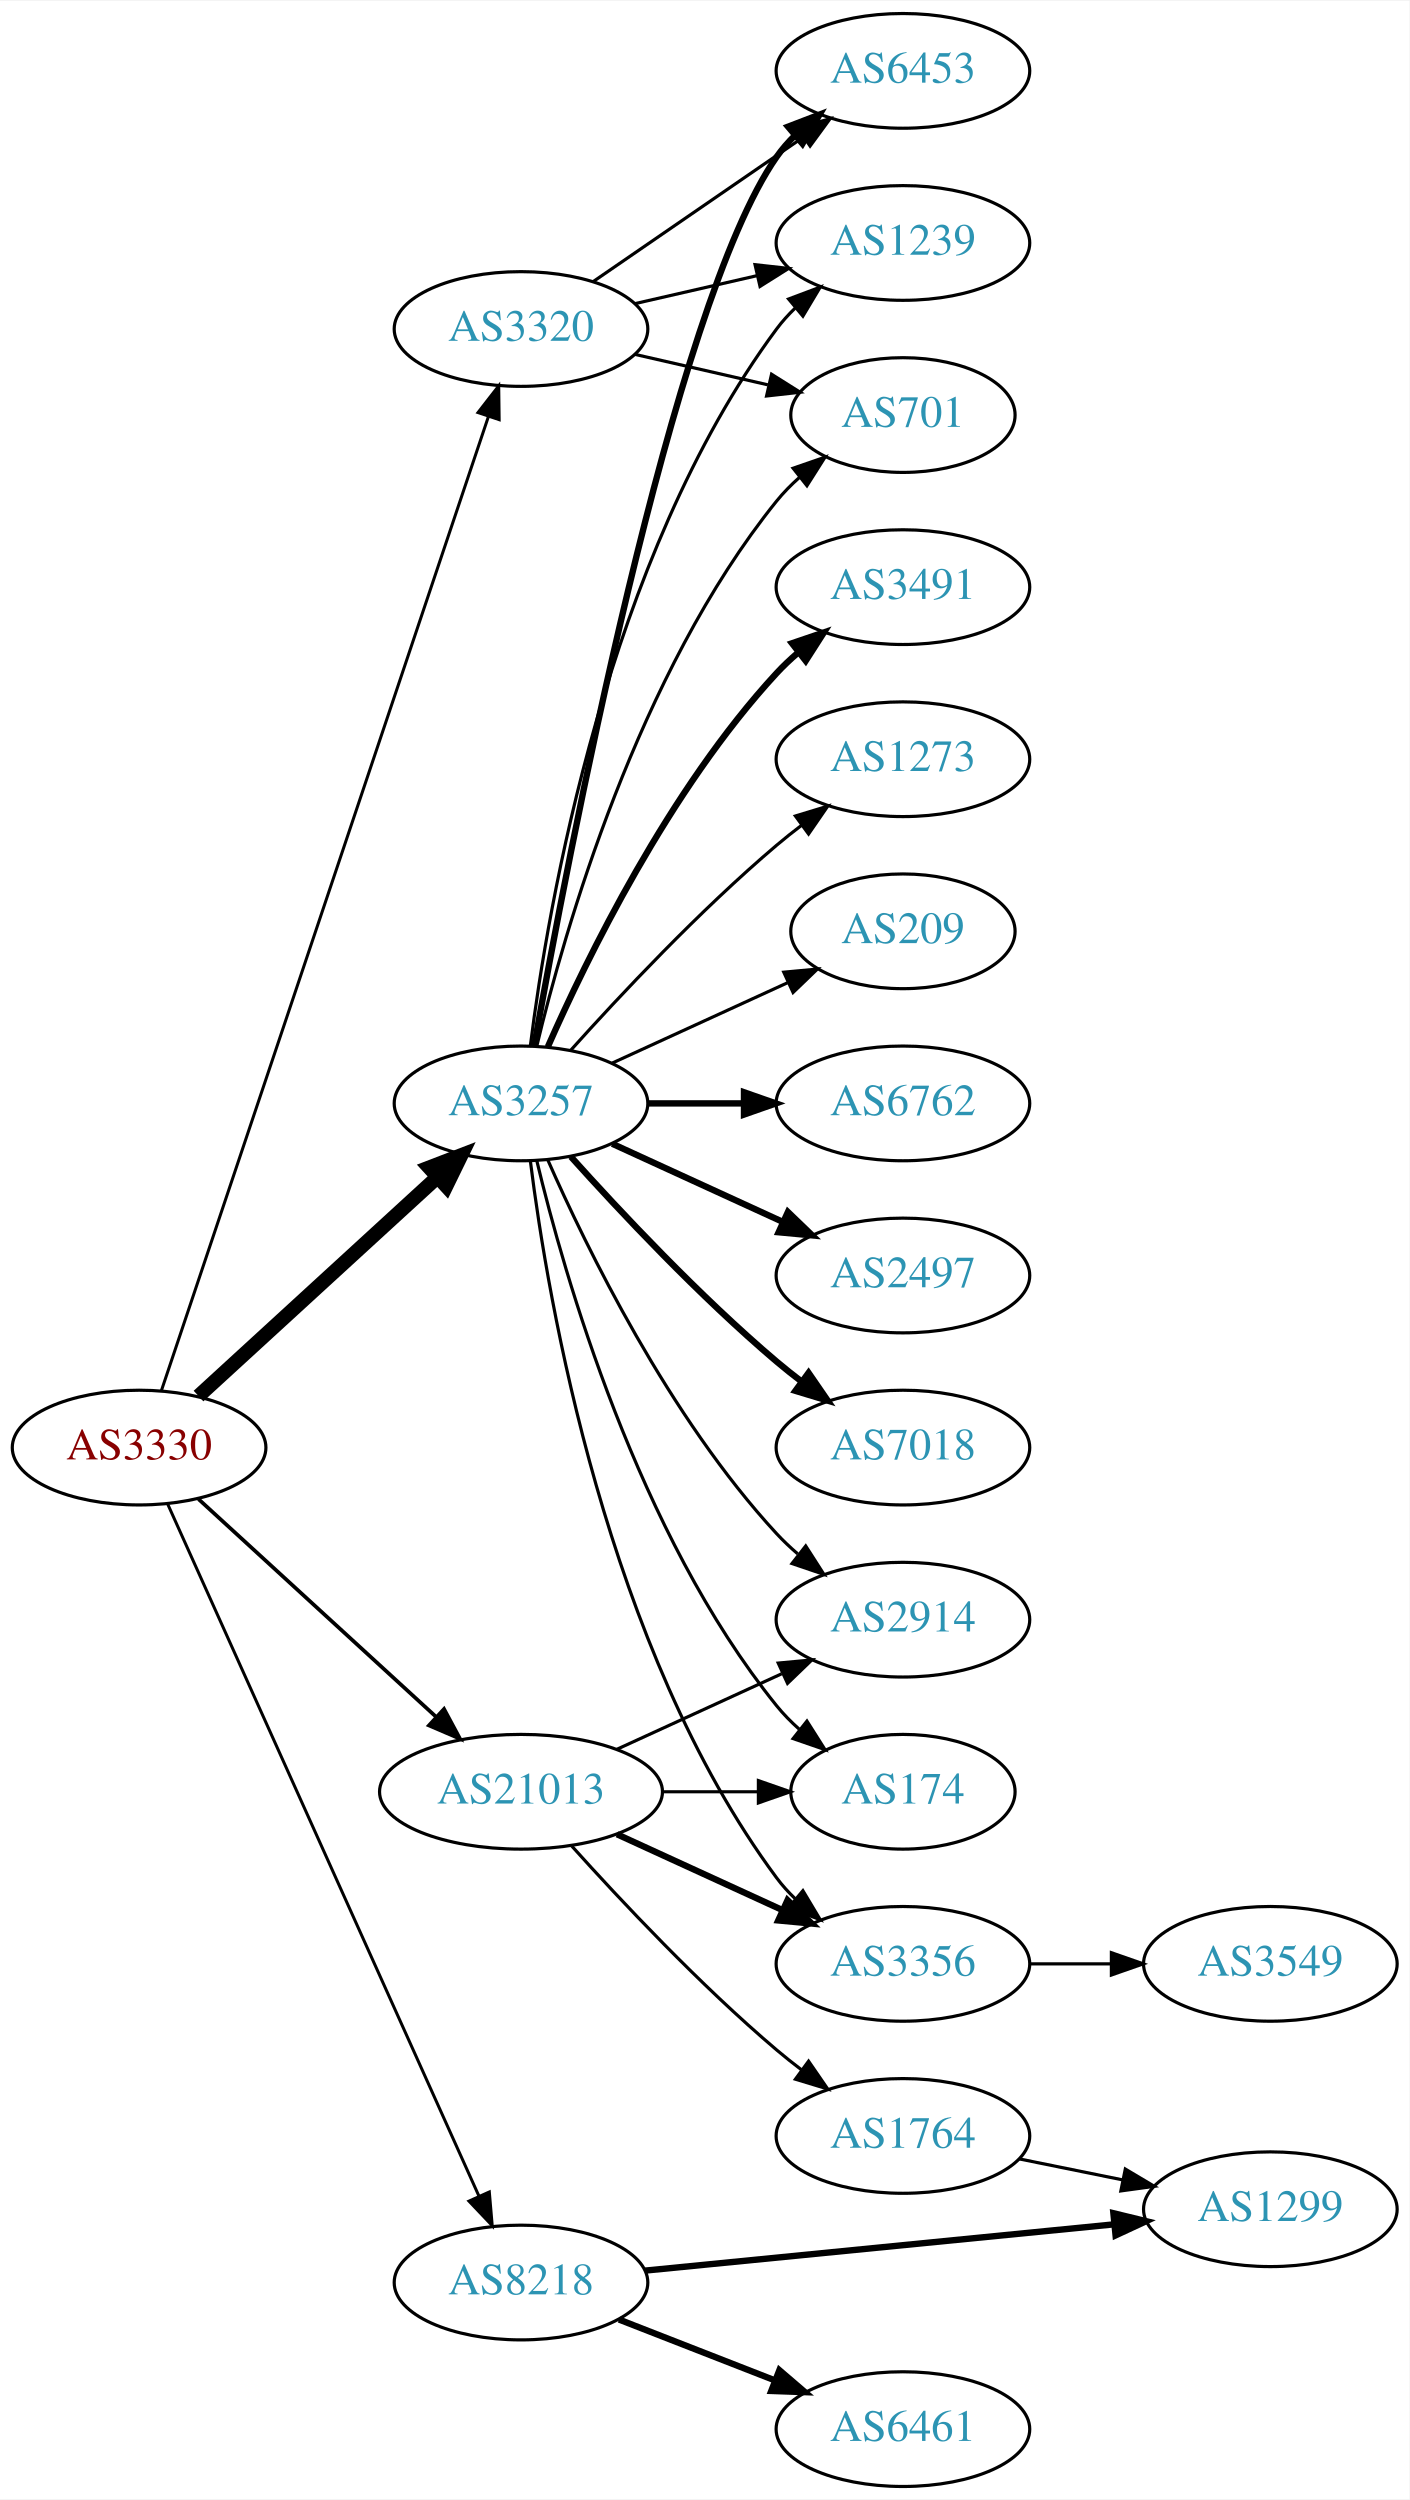
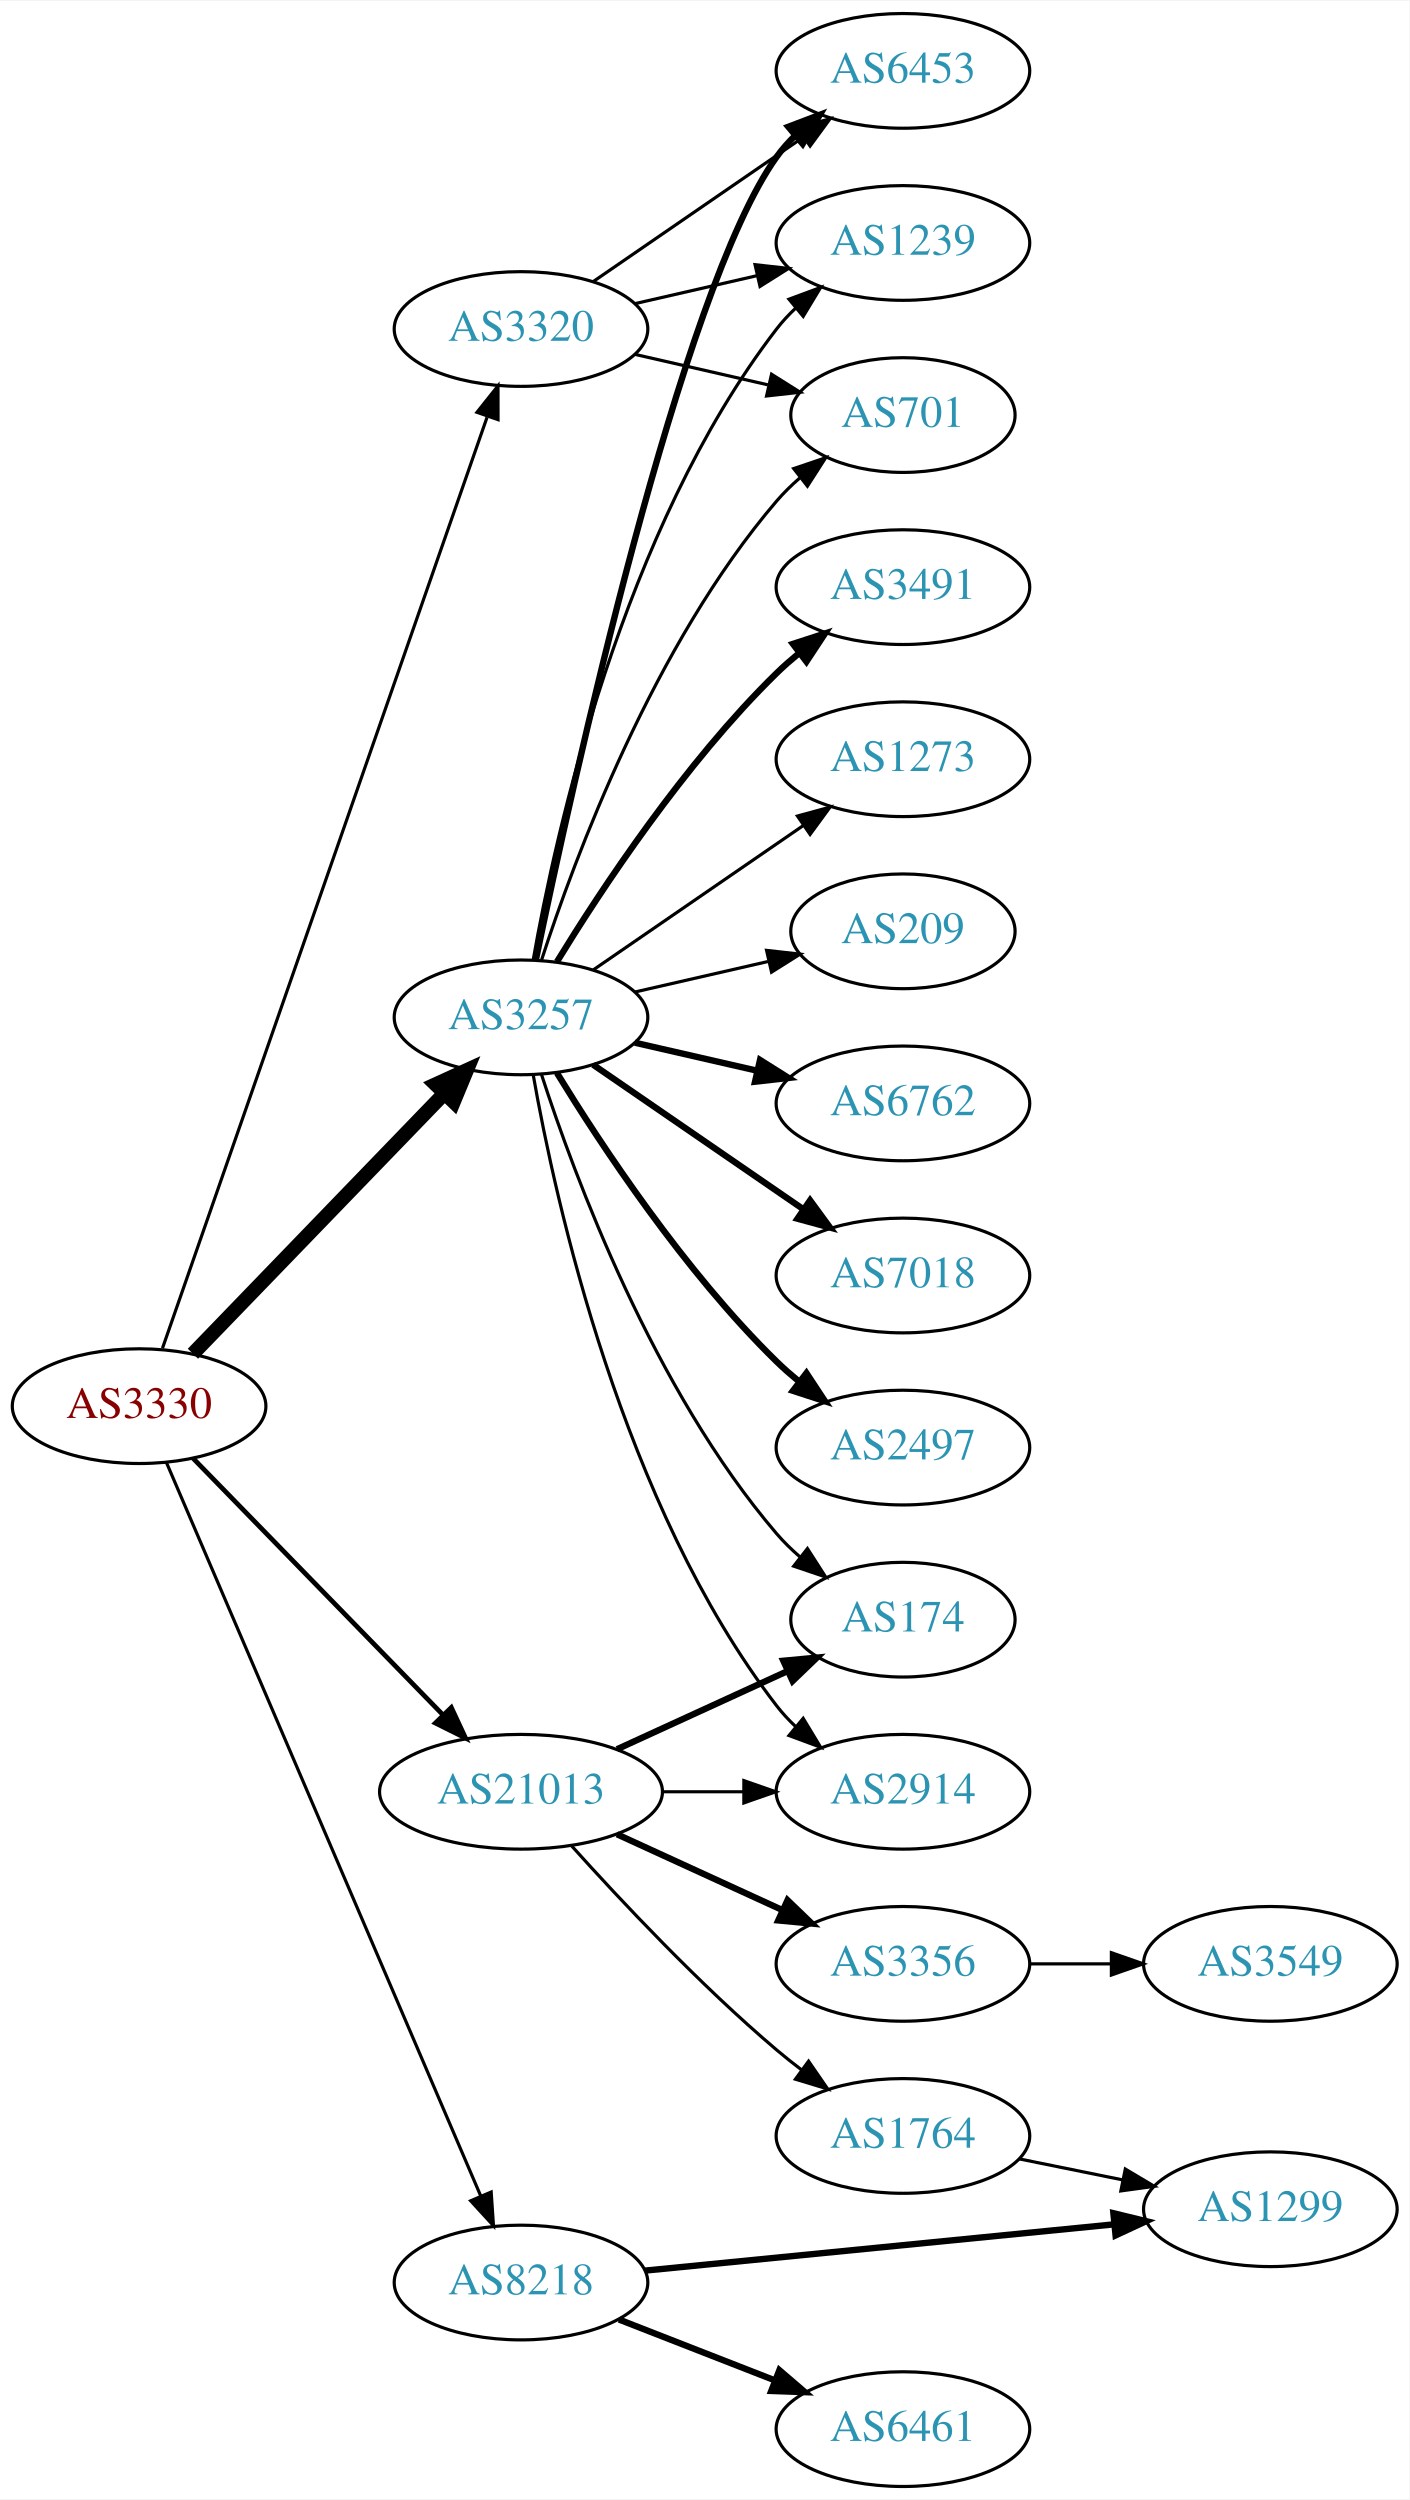
<svg xmlns="http://www.w3.org/2000/svg" xmlns:xlink="http://www.w3.org/1999/xlink" width="442pt" height="784pt" viewBox="0.00 0.00 442.27 784.00">
  <g id="graph0" class="graph" transform="scale(1 1) rotate(0) translate(4 780)">
    <polygon fill="white" stroke="none" points="-4,4 -4,-780 438.271,-780 438.271,4 -4,4" />
    <g id="node1" class="node">
      <g id="a_node1">
        <a xlink:href="/asn/3330" xlink:title="AS3330 ~ Vienna, Austria [AT]">
-           <ellipse fill="#ffffff" stroke="black" cx="39.647" cy="-326" rx="39.794" ry="18" />
-           <text text-anchor="middle" x="39.647" y="-322.3" font-family="Times,serif" font-size="14.00" fill="#880000">AS3330</text>
+           <ellipse fill="#ffffff" stroke="black" cx="39.647" cy="-339" rx="39.794" ry="18" />
+           <text text-anchor="middle" x="39.647" y="-335.3" font-family="Times,serif" font-size="14.00" fill="#880000">AS3330</text>
        </a>
      </g>
    </g>
    <g id="node2" class="node">
      <g id="a_node2">
        <a xlink:href="/asn/3257" xlink:title="AS3257 ~ GTT [DE]">
-           <ellipse fill="#ffffff" stroke="black" cx="159.489" cy="-434" rx="39.794" ry="18" />
-           <text text-anchor="middle" x="159.489" y="-430.3" font-family="Times,serif" font-size="14.00" fill="#2c94b3">AS3257</text>
+           <ellipse fill="#ffffff" stroke="black" cx="159.489" cy="-461" rx="39.794" ry="18" />
+           <text text-anchor="middle" x="159.489" y="-457.3" font-family="Times,serif" font-size="14.00" fill="#2c94b3">AS3257</text>
        </a>
      </g>
    </g>
    <g id="edge1" class="edge">
-       <path fill="none" stroke="black" stroke-width="4.5" d="M58.289,-342.169C78.161,-360.382 110.624,-390.133 133.193,-410.817" />
-       <polygon fill="black" stroke="black" stroke-width="4.5" points="130.694,-413.867 140.726,-417.721 136.014,-408.061 130.694,-413.867" />
+       <path fill="none" stroke="black" stroke-width="4.5" d="M56.539,-355.453C76.834,-376.464 112.103,-412.978 135.373,-437.068" />
+       <polygon fill="black" stroke="black" stroke-width="4.5" points="132.692,-439.961 142.472,-444.418 138.356,-434.489 132.692,-439.961" />
    </g>
    <g id="node3" class="node">
      <g id="a_node3">
        <a xlink:href="/asn/3320" xlink:title="AS3320 ~ DTAG [DE]">
          <ellipse fill="#ffffff" stroke="black" cx="159.489" cy="-677" rx="39.794" ry="18" />
          <text text-anchor="middle" x="159.489" y="-673.3" font-family="Times,serif" font-size="14.00" fill="#2c94b3">AS3320</text>
        </a>
      </g>
    </g>
    <g id="edge2" class="edge">
-       <path fill="none" stroke="black" stroke-width="0.947" d="M46.652,-343.889C65.88,-401.16 126.016,-580.279 149.224,-649.403" />
-       <polygon fill="black" stroke="black" stroke-width="0.947" points="145.994,-650.781 152.495,-659.147 152.63,-648.553 145.994,-650.781" />
+       <path fill="none" stroke="black" d="M46.982,-357.172C66.45,-413.01 125.486,-582.34 148.836,-649.311" />
+       <polygon fill="black" stroke="black" points="145.668,-650.858 152.265,-659.148 152.278,-648.553 145.668,-650.858" />
    </g>
    <g id="node4" class="node">
      <g id="a_node4">
        <a xlink:href="/asn/8218" xlink:title="AS8218 ~ legacy Neotelecoms [FR]">
          <ellipse fill="#ffffff" stroke="black" cx="159.489" cy="-64" rx="39.794" ry="18" />
          <text text-anchor="middle" x="159.489" y="-60.3" font-family="Times,serif" font-size="14.00" fill="#2c94b3">AS8218</text>
        </a>
      </g>
    </g>
    <g id="edge3" class="edge">
-       <path fill="none" stroke="black" stroke-width="0.947" d="M48.561,-308.403C68.723,-263.578 122.121,-144.857 146.294,-91.112" />
-       <polygon fill="black" stroke="black" stroke-width="0.947" points="149.543,-92.421 150.453,-81.866 143.159,-89.55 149.543,-92.421" />
+       <path fill="none" stroke="black" d="M48.197,-321.379C68.229,-274.634 122.825,-147.226 146.863,-91.13" />
+       <polygon fill="black" stroke="black" points="150.127,-92.4 150.849,-81.83 143.693,-89.643 150.127,-92.4" />
    </g>
    <g id="node5" class="node">
      <g id="a_node5">
        <a xlink:href="/asn/21013" xlink:title="AS21013 ~ Wels, AT [AT]">
          <ellipse fill="#ffffff" stroke="black" cx="159.489" cy="-218" rx="44.393" ry="18" />
          <text text-anchor="middle" x="159.489" y="-214.3" font-family="Times,serif" font-size="14.00" fill="#2c94b3">AS21013</text>
        </a>
      </g>
    </g>
    <g id="edge4" class="edge">
-       <path fill="none" stroke="black" stroke-width="1.184" d="M58.289,-309.831C78.046,-291.724 110.249,-262.211 132.8,-241.543" />
-       <polygon fill="black" stroke="black" stroke-width="1.184" points="135.331,-243.971 140.338,-234.635 130.601,-238.811 135.331,-243.971" />
+       <path fill="none" stroke="black" stroke-width="1.5" d="M56.539,-322.681C76.721,-301.959 111.71,-266.033 134.982,-242.137" />
+       <polygon fill="black" stroke="black" stroke-width="1.5" points="137.622,-244.442 142.092,-234.836 132.608,-239.558 137.622,-244.442" />
    </g>
    <g id="node6" class="node">
      <g id="a_node6">
        <a xlink:href="/asn/6762" xlink:title="AS6762 ~ TELECOM ITALIA SPARKLE S.p.A. [IT]">
          <ellipse fill="#ffffff" stroke="black" cx="279.332" cy="-434" rx="39.794" ry="18" />
          <text text-anchor="middle" x="279.332" y="-430.3" font-family="Times,serif" font-size="14.00" fill="#2c94b3">AS6762</text>
        </a>
      </g>
    </g>
    <g id="edge5" class="edge">
-       <path fill="none" stroke="black" stroke-width="2" d="M199.402,-434C208.955,-434 219.305,-434 229.267,-434" />
-       <polygon fill="black" stroke="black" stroke-width="2" points="229.46,-437.5 239.46,-434 229.46,-430.5 229.46,-437.5" />
+       <path fill="none" stroke="black" stroke-width="2" d="M195.208,-453.045C207.208,-450.296 220.829,-447.175 233.522,-444.267" />
+       <polygon fill="black" stroke="black" stroke-width="2" points="234.488,-447.636 243.453,-441.991 232.924,-440.813 234.488,-447.636" />
    </g>
    <g id="node7" class="node">
      <g id="a_node7">
-         <a xlink:href="/asn/2497" xlink:title="AS2497 ~ Internet Initiative Japan Inc. [JP]">
+         <a xlink:href="/asn/7018" xlink:title="AS7018 ~ AT&amp;T Services, Inc. [US]">
          <ellipse fill="#ffffff" stroke="black" cx="279.332" cy="-380" rx="39.794" ry="18" />
-           <text text-anchor="middle" x="279.332" y="-376.3" font-family="Times,serif" font-size="14.00" fill="#2c94b3">AS2497</text>
+           <text text-anchor="middle" x="279.332" y="-376.3" font-family="Times,serif" font-size="14.00" fill="#2c94b3">AS7018</text>
        </a>
      </g>
    </g>
    <g id="edge6" class="edge">
-       <path fill="none" stroke="black" stroke-width="2" d="M188.118,-421.339C204.075,-414.027 224.345,-404.739 241.628,-396.819" />
-       <polygon fill="black" stroke="black" stroke-width="2" points="243.243,-399.929 250.876,-392.581 240.327,-393.565 243.243,-399.929" />
+       <path fill="none" stroke="black" stroke-width="2" d="M182.103,-446.143C200.592,-433.435 227.405,-415.005 248.035,-400.825" />
+       <polygon fill="black" stroke="black" stroke-width="2" points="250.197,-403.586 256.455,-395.037 246.232,-397.817 250.197,-403.586" />
    </g>
    <g id="node8" class="node">
      <g id="a_node8">
-         <a xlink:href="/asn/7018" xlink:title="AS7018 ~ AT&amp;T Services, Inc. [US]">
+         <a xlink:href="/asn/2497" xlink:title="AS2497 ~ Internet Initiative Japan Inc. [JP]">
          <ellipse fill="#ffffff" stroke="black" cx="279.332" cy="-326" rx="39.794" ry="18" />
-           <text text-anchor="middle" x="279.332" y="-322.3" font-family="Times,serif" font-size="14.00" fill="#2c94b3">AS7018</text>
+           <text text-anchor="middle" x="279.332" y="-322.3" font-family="Times,serif" font-size="14.00" fill="#2c94b3">AS2497</text>
        </a>
      </g>
    </g>
    <g id="edge7" class="edge">
-       <path fill="none" stroke="black" stroke-width="2" d="M175.135,-417.275C190.436,-400.235 215.533,-373.477 239.685,-353 242.182,-350.883 244.843,-348.768 247.554,-346.707" />
-       <polygon fill="black" stroke="black" stroke-width="2" points="249.72,-349.459 255.73,-340.734 245.591,-343.806 249.72,-349.459" />
+       <path fill="none" stroke="black" stroke-width="2" d="M170.755,-443.56C184.563,-421.009 210.752,-381.278 239.685,-353 241.825,-350.908 244.142,-348.863 246.542,-346.894" />
+       <polygon fill="black" stroke="black" stroke-width="2" points="249.053,-349.382 254.884,-340.536 244.809,-343.815 249.053,-349.382" />
    </g>
    <g id="node9" class="node">
      <g id="a_node9">
+         <a xlink:href="/asn/6453" xlink:title="AS6453 ~ TATA COMMUNICATIONS (AMERICA) INC [US]">
+           <ellipse fill="#ffffff" stroke="black" cx="279.332" cy="-758" rx="39.794" ry="18" />
+           <text text-anchor="middle" x="279.332" y="-754.3" font-family="Times,serif" font-size="14.00" fill="#2c94b3">AS6453</text>
+         </a>
+       </g>
+     </g>
+     <g id="edge8" class="edge">
+       <path fill="none" stroke="black" stroke-width="2" d="M164.182,-479.216C175.311,-532.866 209.609,-689.15 239.685,-731 241.387,-733.368 243.363,-735.599 245.505,-737.687" />
+       <polygon fill="black" stroke="black" stroke-width="2" points="243.36,-740.457 253.265,-744.218 247.868,-735.101 243.36,-740.457" />
+     </g>
+     <g id="node10" class="node">
+       <g id="a_node10">
+         <a xlink:href="/asn/1239" xlink:title="AS1239 ~ Sprint [US]">
+           <ellipse fill="#ffffff" stroke="black" cx="279.332" cy="-704" rx="39.794" ry="18" />
+           <text text-anchor="middle" x="279.332" y="-700.3" font-family="Times,serif" font-size="14.00" fill="#2c94b3">AS1239</text>
+         </a>
+       </g>
+     </g>
+     <g id="edge9" class="edge">
+       <path fill="none" stroke="black" d="M163.307,-478.99C170.235,-518.435 191.191,-614.025 239.685,-677 241.464,-679.31 243.496,-681.5 245.677,-683.559" />
+       <polygon fill="black" stroke="black" points="243.573,-686.361 253.51,-690.036 248.033,-680.966 243.573,-686.361" />
+     </g>
+     <g id="node11" class="node">
+       <g id="a_node11">
        <a xlink:href="/asn/3491" xlink:title="AS3491 ~ PCCW Global, Inc. [US]">
          <ellipse fill="#ffffff" stroke="black" cx="279.332" cy="-596" rx="39.794" ry="18" />
          <text text-anchor="middle" x="279.332" y="-592.3" font-family="Times,serif" font-size="14.00" fill="#2c94b3">AS3491</text>
        </a>
      </g>
    </g>
-     <g id="edge8" class="edge">
-       <path fill="none" stroke="black" stroke-width="2" d="M167.905,-451.761C179.973,-479.183 205.944,-532.473 239.685,-569 241.716,-571.198 243.954,-573.319 246.301,-575.34" />
-       <polygon fill="black" stroke="black" stroke-width="2" points="244.513,-578.386 254.545,-581.794 248.828,-572.874 244.513,-578.386" />
-     </g>
-     <g id="node10" class="node">
-       <g id="a_node10">
-         <a xlink:href="/asn/6453" xlink:title="AS6453 ~ TATA COMMUNICATIONS (AMERICA) INC [US]">
-           <ellipse fill="#ffffff" stroke="black" cx="279.332" cy="-758" rx="39.794" ry="18" />
-           <text text-anchor="middle" x="279.332" y="-754.3" font-family="Times,serif" font-size="14.00" fill="#2c94b3">AS6453</text>
-         </a>
-       </g>
-     </g>
-     <g id="edge9" class="edge">
-       <path fill="none" stroke="black" stroke-width="2" d="M163.611,-451.981C173.754,-508.933 207.014,-684.333 239.685,-731 241.357,-733.389 243.313,-735.635 245.44,-737.733" />
-       <polygon fill="black" stroke="black" stroke-width="2" points="243.28,-740.49 253.172,-744.284 247.804,-735.149 243.28,-740.49" />
-     </g>
-     <g id="node11" class="node">
-       <g id="a_node11">
-         <a xlink:href="/asn/1239" xlink:title="AS1239 ~ Sprint [US]">
-           <ellipse fill="#ffffff" stroke="black" cx="279.332" cy="-704" rx="39.794" ry="18" />
-           <text text-anchor="middle" x="279.332" y="-700.3" font-family="Times,serif" font-size="14.00" fill="#2c94b3">AS1239</text>
-         </a>
-       </g>
-     </g>
    <g id="edge10" class="edge">
-       <path fill="none" stroke="black" d="M162.448,-452.265C167.855,-495.329 186.301,-605.002 239.685,-677 241.422,-679.342 243.424,-681.555 245.583,-683.63" />
-       <polygon fill="black" stroke="black" points="243.457,-686.414 253.376,-690.137 247.943,-681.041 243.457,-686.414" />
+       <path fill="none" stroke="black" stroke-width="2" d="M170.755,-478.44C184.563,-500.991 210.752,-540.722 239.685,-569 241.825,-571.092 244.142,-573.137 246.542,-575.106" />
+       <polygon fill="black" stroke="black" stroke-width="2" points="244.809,-578.185 254.884,-581.464 249.053,-572.618 244.809,-578.185" />
    </g>
    <g id="node12" class="node">
      <g id="a_node12">
        <a xlink:href="/asn/2914" xlink:title="AS2914 ~ NTT America, Inc. [US]">
-           <ellipse fill="#ffffff" stroke="black" cx="279.332" cy="-272" rx="39.794" ry="18" />
-           <text text-anchor="middle" x="279.332" y="-268.3" font-family="Times,serif" font-size="14.00" fill="#2c94b3">AS2914</text>
+           <ellipse fill="#ffffff" stroke="black" cx="279.332" cy="-218" rx="39.794" ry="18" />
+           <text text-anchor="middle" x="279.332" y="-214.3" font-family="Times,serif" font-size="14.00" fill="#2c94b3">AS2914</text>
        </a>
      </g>
    </g>
    <g id="edge11" class="edge">
-       <path fill="none" stroke="black" d="M167.905,-416.239C179.973,-388.817 205.944,-335.527 239.685,-299 241.716,-296.802 243.954,-294.681 246.301,-292.66" />
-       <polygon fill="black" stroke="black" points="248.828,-295.126 254.545,-286.206 244.513,-289.614 248.828,-295.126" />
+       <path fill="none" stroke="black" d="M163.307,-443.01C170.235,-403.565 191.191,-307.975 239.685,-245 241.464,-242.69 243.496,-240.5 245.677,-238.441" />
+       <polygon fill="black" stroke="black" points="248.033,-241.034 253.51,-231.964 243.573,-235.639 248.033,-241.034" />
    </g>
    <g id="node13" class="node">
      <g id="a_node13">
-         <a xlink:href="/asn/174" xlink:title="AS174 ~ Cogent Communications [US]">
-           <ellipse fill="#ffffff" stroke="black" cx="279.332" cy="-218" rx="35.194" ry="18" />
-           <text text-anchor="middle" x="279.332" y="-214.3" font-family="Times,serif" font-size="14.00" fill="#2c94b3">AS174</text>
+         <a xlink:href="/asn/1273" xlink:title="AS1273 ~ Vodafone Group PLC [EU]">
+           <ellipse fill="#ffffff" stroke="black" cx="279.332" cy="-542" rx="39.794" ry="18" />
+           <text text-anchor="middle" x="279.332" y="-538.3" font-family="Times,serif" font-size="14.00" fill="#2c94b3">AS1273</text>
        </a>
      </g>
    </g>
    <g id="edge12" class="edge">
-       <path fill="none" stroke="black" d="M164.416,-416.118C172.974,-380.391 196.123,-298.992 239.685,-245 241.792,-242.388 244.216,-239.921 246.8,-237.618" />
-       <polygon fill="black" stroke="black" points="249.21,-240.174 254.881,-231.225 244.867,-234.684 249.21,-240.174" />
+       <path fill="none" stroke="black" d="M182.103,-475.857C200.592,-488.565 227.405,-506.995 248.035,-521.175" />
+       <polygon fill="black" stroke="black" points="246.232,-524.183 256.455,-526.963 250.197,-518.414 246.232,-524.183" />
    </g>
    <g id="node14" class="node">
      <g id="a_node14">
+         <a xlink:href="/asn/209" xlink:title="AS209 ~ CenturyLink Communications, LLC [US]">
+           <ellipse fill="#ffffff" stroke="black" cx="279.332" cy="-488" rx="35.194" ry="18" />
+           <text text-anchor="middle" x="279.332" y="-484.3" font-family="Times,serif" font-size="14.00" fill="#2c94b3">AS209</text>
+         </a>
+       </g>
+     </g>
+     <g id="edge13" class="edge">
+       <path fill="none" stroke="black" d="M195.208,-468.955C208.301,-471.955 223.323,-475.396 236.964,-478.522" />
+       <polygon fill="black" stroke="black" points="236.542,-482.016 247.071,-480.838 238.105,-475.193 236.542,-482.016" />
+     </g>
+     <g id="node15" class="node">
+       <g id="a_node15">
        <a xlink:href="/asn/701" xlink:title="AS701 ~ UUNET [US]">
          <ellipse fill="#ffffff" stroke="black" cx="279.332" cy="-650" rx="35.194" ry="18" />
          <text text-anchor="middle" x="279.332" y="-646.3" font-family="Times,serif" font-size="14.00" fill="#2c94b3">AS701</text>
        </a>
      </g>
    </g>
-     <g id="edge13" class="edge">
-       <path fill="none" stroke="black" d="M164.416,-451.882C172.974,-487.609 196.123,-569.008 239.685,-623 241.792,-625.612 244.216,-628.079 246.8,-630.382" />
-       <polygon fill="black" stroke="black" points="244.867,-633.316 254.881,-636.775 249.21,-627.826 244.867,-633.316" />
-     </g>
-     <g id="node15" class="node">
-       <g id="a_node15">
-         <a xlink:href="/asn/1273" xlink:title="AS1273 ~ Vodafone Group PLC [EU]">
-           <ellipse fill="#ffffff" stroke="black" cx="279.332" cy="-542" rx="39.794" ry="18" />
-           <text text-anchor="middle" x="279.332" y="-538.3" font-family="Times,serif" font-size="14.00" fill="#2c94b3">AS1273</text>
-         </a>
-       </g>
-     </g>
    <g id="edge14" class="edge">
-       <path fill="none" stroke="black" d="M175.135,-450.725C190.436,-467.765 215.533,-494.523 239.685,-515 242.182,-517.117 244.843,-519.232 247.554,-521.293" />
-       <polygon fill="black" stroke="black" points="245.591,-524.194 255.73,-527.266 249.72,-518.541 245.591,-524.194" />
+       <path fill="none" stroke="black" d="M165.936,-478.991C176.25,-510.816 201.112,-577.927 239.685,-623 241.867,-625.55 244.341,-627.975 246.958,-630.251" />
+       <polygon fill="black" stroke="black" points="245.053,-633.204 255.088,-636.603 249.363,-627.688 245.053,-633.204" />
    </g>
    <g id="node16" class="node">
      <g id="a_node16">
-         <a xlink:href="/asn/209" xlink:title="AS209 ~ CenturyLink Communications, LLC [US]">
-           <ellipse fill="#ffffff" stroke="black" cx="279.332" cy="-488" rx="35.194" ry="18" />
-           <text text-anchor="middle" x="279.332" y="-484.3" font-family="Times,serif" font-size="14.00" fill="#2c94b3">AS209</text>
+         <a xlink:href="/asn/174" xlink:title="AS174 ~ Cogent Communications [US]">
+           <ellipse fill="#ffffff" stroke="black" cx="279.332" cy="-272" rx="35.194" ry="18" />
+           <text text-anchor="middle" x="279.332" y="-268.3" font-family="Times,serif" font-size="14.00" fill="#2c94b3">AS174</text>
        </a>
      </g>
    </g>
    <g id="edge15" class="edge">
-       <path fill="none" stroke="black" d="M188.118,-446.661C204.534,-454.183 225.516,-463.798 243.113,-471.861" />
-       <polygon fill="black" stroke="black" points="241.941,-475.174 252.49,-476.158 244.857,-468.811 241.941,-475.174" />
+       <path fill="none" stroke="black" d="M165.936,-443.009C176.25,-411.184 201.112,-344.073 239.685,-299 241.867,-296.45 244.341,-294.025 246.958,-291.749" />
+       <polygon fill="black" stroke="black" points="249.363,-294.312 255.088,-285.397 245.053,-288.796 249.363,-294.312" />
+     </g>
+     <g id="edge16" class="edge">
+       <path fill="none" stroke="black" d="M182.103,-691.857C200.592,-704.565 227.405,-722.995 248.035,-737.175" />
+       <polygon fill="black" stroke="black" points="246.232,-740.183 256.455,-742.963 250.197,-734.414 246.232,-740.183" />
+     </g>
+     <g id="edge18" class="edge">
+       <path fill="none" stroke="black" d="M195.208,-684.955C207.208,-687.704 220.829,-690.825 233.522,-693.733" />
+       <polygon fill="black" stroke="black" points="232.924,-697.187 243.453,-696.009 234.488,-690.364 232.924,-697.187" />
+     </g>
+     <g id="edge17" class="edge">
+       <path fill="none" stroke="black" d="M195.208,-669.045C208.301,-666.045 223.323,-662.604 236.964,-659.478" />
+       <polygon fill="black" stroke="black" points="238.105,-662.807 247.071,-657.162 236.542,-655.984 238.105,-662.807" />
    </g>
    <g id="node17" class="node">
      <g id="a_node17">
+         <a xlink:href="/asn/6461" xlink:title="AS6461 ~ Zayo Bandwidth [US]">
+           <ellipse fill="#ffffff" stroke="black" cx="279.332" cy="-18" rx="39.794" ry="18" />
+           <text text-anchor="middle" x="279.332" y="-14.3" font-family="Times,serif" font-size="14.00" fill="#2c94b3">AS6461</text>
+         </a>
+       </g>
+     </g>
+     <g id="edge19" class="edge">
+       <path fill="none" stroke="black" stroke-width="2" d="M190.226,-52.392C205.019,-46.617 223.097,-39.561 239.018,-33.346" />
+       <polygon fill="black" stroke="black" stroke-width="2" points="240.562,-36.501 248.604,-29.604 238.016,-29.98 240.562,-36.501" />
+     </g>
+     <g id="node18" class="node">
+       <g id="a_node18">
+         <a xlink:href="/asn/1299" xlink:title="AS1299 ~ Telia Carrier [EU]">
+           <ellipse fill="#ffffff" stroke="black" cx="394.625" cy="-87" rx="39.794" ry="18" />
+           <text text-anchor="middle" x="394.625" y="-83.3" font-family="Times,serif" font-size="14.00" fill="#2c94b3">AS1299</text>
+         </a>
+       </g>
+     </g>
+     <g id="edge20" class="edge">
+       <path fill="none" stroke="black" stroke-width="2" d="M198.465,-67.746C238.601,-71.706 302.003,-77.961 345.587,-82.261" />
+       <polygon fill="black" stroke="black" stroke-width="2" points="345.369,-85.756 355.665,-83.255 346.057,-78.79 345.369,-85.756" />
+     </g>
+     <g id="edge24" class="edge">
+       <path fill="none" stroke="black" d="M203.7,-218C212.013,-218 220.775,-218 229.258,-218" />
+       <polygon fill="black" stroke="black" points="229.416,-221.5 239.416,-218 229.416,-214.5 229.416,-221.5" />
+     </g>
+     <g id="edge22" class="edge">
+       <path fill="none" stroke="black" stroke-width="2" d="M189.619,-231.348C205.836,-238.78 226.139,-248.083 243.228,-255.914" />
+       <polygon fill="black" stroke="black" stroke-width="2" points="241.796,-259.108 252.345,-260.092 244.712,-252.744 241.796,-259.108" />
+     </g>
+     <g id="node19" class="node">
+       <g id="a_node19">
+         <a xlink:href="/asn/1764" xlink:title="AS1764 ~ NEXTLAYER-AS [AT]">
+           <ellipse fill="#ffffff" stroke="black" cx="279.332" cy="-110" rx="39.794" ry="18" />
+           <text text-anchor="middle" x="279.332" y="-106.3" font-family="Times,serif" font-size="14.00" fill="#2c94b3">AS1764</text>
+         </a>
+       </g>
+     </g>
+     <g id="edge21" class="edge">
+       <path fill="none" stroke="black" d="M175.421,-200.956C190.748,-183.903 215.683,-157.35 239.685,-137 242.182,-134.883 244.843,-132.768 247.554,-130.707" />
+       <polygon fill="black" stroke="black" points="249.72,-133.459 255.73,-124.734 245.591,-127.806 249.72,-133.459" />
+     </g>
+     <g id="node20" class="node">
+       <g id="a_node20">
        <a xlink:href="/asn/3356" xlink:title="AS3356 ~ Level 3 Parent, LLC [US]">
          <ellipse fill="#ffffff" stroke="black" cx="279.332" cy="-164" rx="39.794" ry="18" />
          <text text-anchor="middle" x="279.332" y="-160.3" font-family="Times,serif" font-size="14.00" fill="#2c94b3">AS3356</text>
        </a>
      </g>
    </g>
-     <g id="edge16" class="edge">
-       <path fill="none" stroke="black" d="M162.448,-415.735C167.855,-372.671 186.301,-262.998 239.685,-191 241.422,-188.658 243.424,-186.445 245.583,-184.37" />
-       <polygon fill="black" stroke="black" points="247.943,-186.959 253.376,-177.863 243.457,-181.586 247.943,-186.959" />
-     </g>
-     <g id="edge17" class="edge">
-       <path fill="none" stroke="black" d="M182.103,-691.857C200.592,-704.565 227.405,-722.995 248.035,-737.175" />
-       <polygon fill="black" stroke="black" points="246.232,-740.183 256.455,-742.963 250.197,-734.414 246.232,-740.183" />
-     </g>
-     <g id="edge18" class="edge">
-       <path fill="none" stroke="black" d="M195.208,-684.955C207.208,-687.704 220.829,-690.825 233.522,-693.733" />
-       <polygon fill="black" stroke="black" points="232.924,-697.187 243.453,-696.009 234.488,-690.364 232.924,-697.187" />
-     </g>
-     <g id="edge19" class="edge">
-       <path fill="none" stroke="black" d="M195.208,-669.045C208.301,-666.045 223.323,-662.604 236.964,-659.478" />
-       <polygon fill="black" stroke="black" points="238.105,-662.807 247.071,-657.162 236.542,-655.984 238.105,-662.807" />
-     </g>
-     <g id="node18" class="node">
-       <g id="a_node18">
-         <a xlink:href="/asn/6461" xlink:title="AS6461 ~ Zayo Bandwidth [US]">
-           <ellipse fill="#ffffff" stroke="black" cx="279.332" cy="-18" rx="39.794" ry="18" />
-           <text text-anchor="middle" x="279.332" y="-14.3" font-family="Times,serif" font-size="14.00" fill="#2c94b3">AS6461</text>
-         </a>
-       </g>
-     </g>
-     <g id="edge20" class="edge">
-       <path fill="none" stroke="black" stroke-width="2" d="M190.226,-52.392C205.019,-46.617 223.097,-39.561 239.018,-33.346" />
-       <polygon fill="black" stroke="black" stroke-width="2" points="240.562,-36.501 248.604,-29.604 238.016,-29.98 240.562,-36.501" />
-     </g>
-     <g id="node19" class="node">
-       <g id="a_node19">
-         <a xlink:href="/asn/1299" xlink:title="AS1299 ~ Telia Carrier [EU]">
-           <ellipse fill="#ffffff" stroke="black" cx="394.625" cy="-87" rx="39.794" ry="18" />
-           <text text-anchor="middle" x="394.625" y="-83.3" font-family="Times,serif" font-size="14.00" fill="#2c94b3">AS1299</text>
-         </a>
-       </g>
-     </g>
-     <g id="edge21" class="edge">
-       <path fill="none" stroke="black" stroke-width="2" d="M198.465,-67.746C238.601,-71.706 302.003,-77.961 345.587,-82.261" />
-       <polygon fill="black" stroke="black" stroke-width="2" points="345.369,-85.756 355.665,-83.255 346.057,-78.79 345.369,-85.756" />
-     </g>
-     <g id="edge22" class="edge">
-       <path fill="none" stroke="black" d="M189.619,-231.348C205.23,-238.502 224.628,-247.391 241.3,-255.03" />
-       <polygon fill="black" stroke="black" points="240.203,-258.378 250.752,-259.362 243.119,-252.014 240.203,-258.378" />
-     </g>
    <g id="edge23" class="edge">
-       <path fill="none" stroke="black" d="M203.7,-218C213.548,-218 224.028,-218 233.925,-218" />
-       <polygon fill="black" stroke="black" points="233.977,-221.5 243.977,-218 233.977,-214.5 233.977,-221.5" />
-     </g>
-     <g id="edge25" class="edge">
      <path fill="none" stroke="black" stroke-width="2" d="M189.619,-204.652C205.23,-197.498 224.628,-188.609 241.3,-180.97" />
      <polygon fill="black" stroke="black" stroke-width="2" points="243.119,-183.986 250.752,-176.638 240.203,-177.622 243.119,-183.986" />
    </g>
-     <g id="node20" class="node">
-       <g id="a_node20">
-         <a xlink:href="/asn/1764" xlink:title="AS1764 ~ NEXTLAYER-AS [AT]">
-           <ellipse fill="#ffffff" stroke="black" cx="279.332" cy="-110" rx="39.794" ry="18" />
-           <text text-anchor="middle" x="279.332" y="-106.3" font-family="Times,serif" font-size="14.00" fill="#2c94b3">AS1764</text>
-         </a>
-       </g>
-     </g>
-     <g id="edge24" class="edge">
-       <path fill="none" stroke="black" d="M175.421,-200.956C190.748,-183.903 215.683,-157.35 239.685,-137 242.182,-134.883 244.843,-132.768 247.554,-130.707" />
-       <polygon fill="black" stroke="black" points="249.72,-133.459 255.73,-124.734 245.591,-127.806 249.72,-133.459" />
+     <g id="edge25" class="edge">
+       <path fill="none" stroke="black" d="M315.867,-102.786C326.096,-100.709 337.396,-98.415 348.139,-96.234" />
+       <polygon fill="black" stroke="black" points="349.111,-99.608 358.215,-94.189 347.718,-92.748 349.111,-99.608" />
    </g>
    <g id="node21" class="node">
      <g id="a_node21">
        <a xlink:href="/asn/3549" xlink:title="AS3549 ~ Level 3 Parent, LLC [US]">
          <ellipse fill="#ffffff" stroke="black" cx="394.625" cy="-164" rx="39.794" ry="18" />
          <text text-anchor="middle" x="394.625" y="-160.3" font-family="Times,serif" font-size="14.00" fill="#2c94b3">AS3549</text>
        </a>
      </g>
    </g>
-     <g id="edge27" class="edge">
+     <g id="edge26" class="edge">
      <path fill="none" stroke="black" d="M319.004,-164C327.207,-164 335.971,-164 344.503,-164" />
      <polygon fill="black" stroke="black" points="344.742,-167.5 354.742,-164 344.742,-160.5 344.742,-167.5" />
    </g>
-     <g id="edge26" class="edge">
-       <path fill="none" stroke="black" d="M315.867,-102.786C326.096,-100.709 337.396,-98.415 348.139,-96.234" />
-       <polygon fill="black" stroke="black" points="349.111,-99.608 358.215,-94.189 347.718,-92.748 349.111,-99.608" />
-     </g>
  </g>
</svg>
